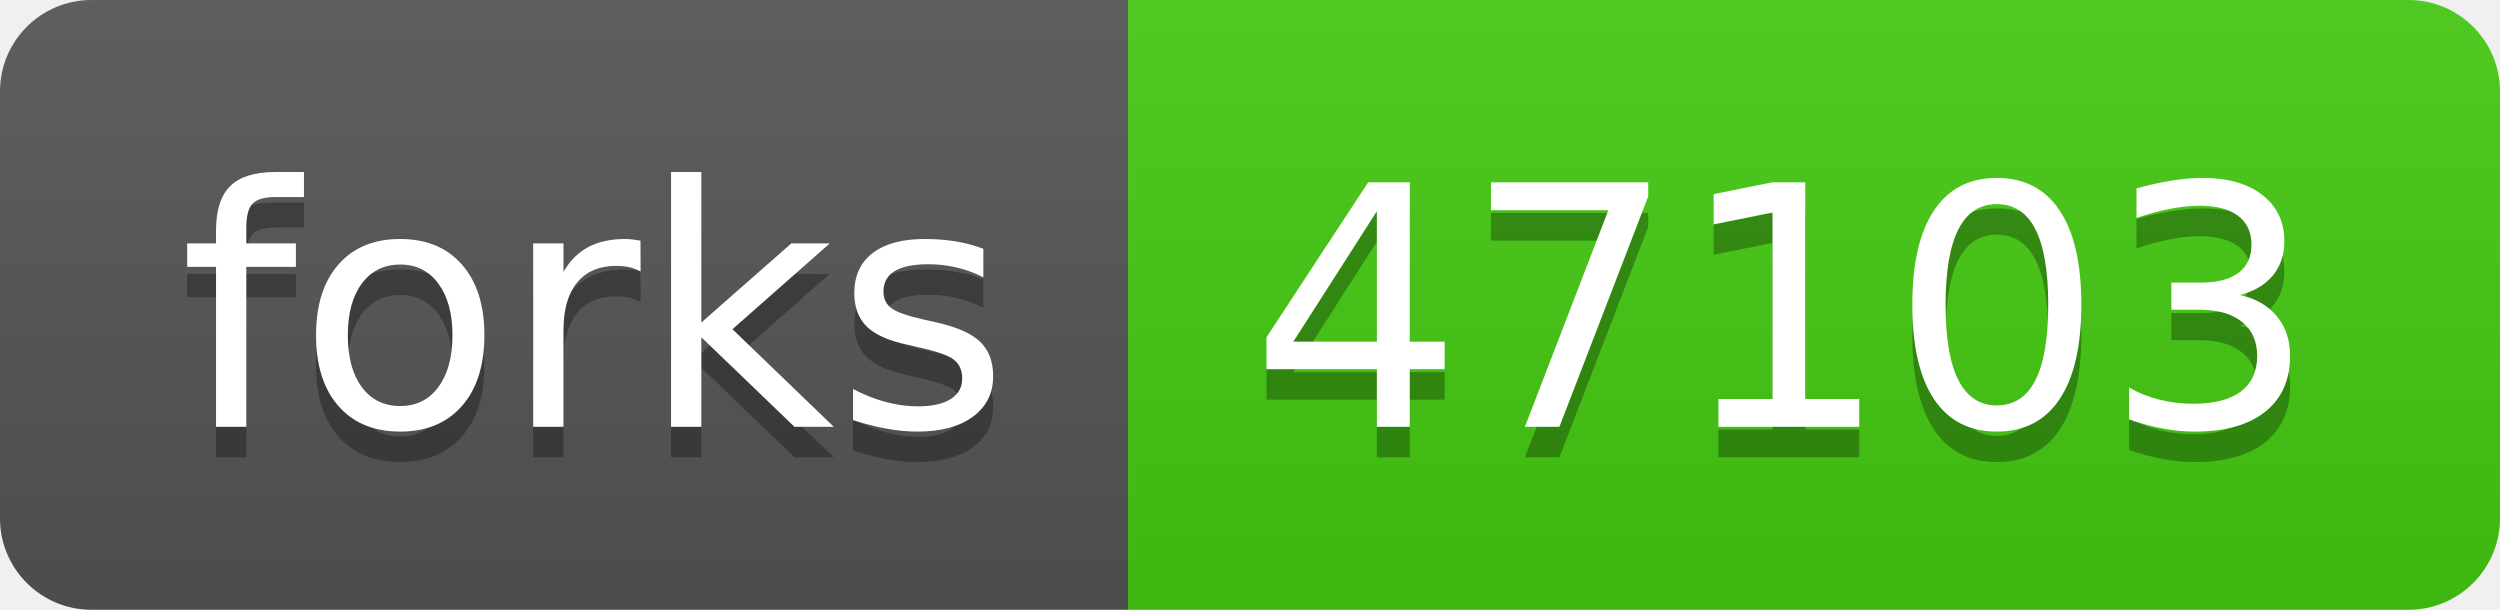
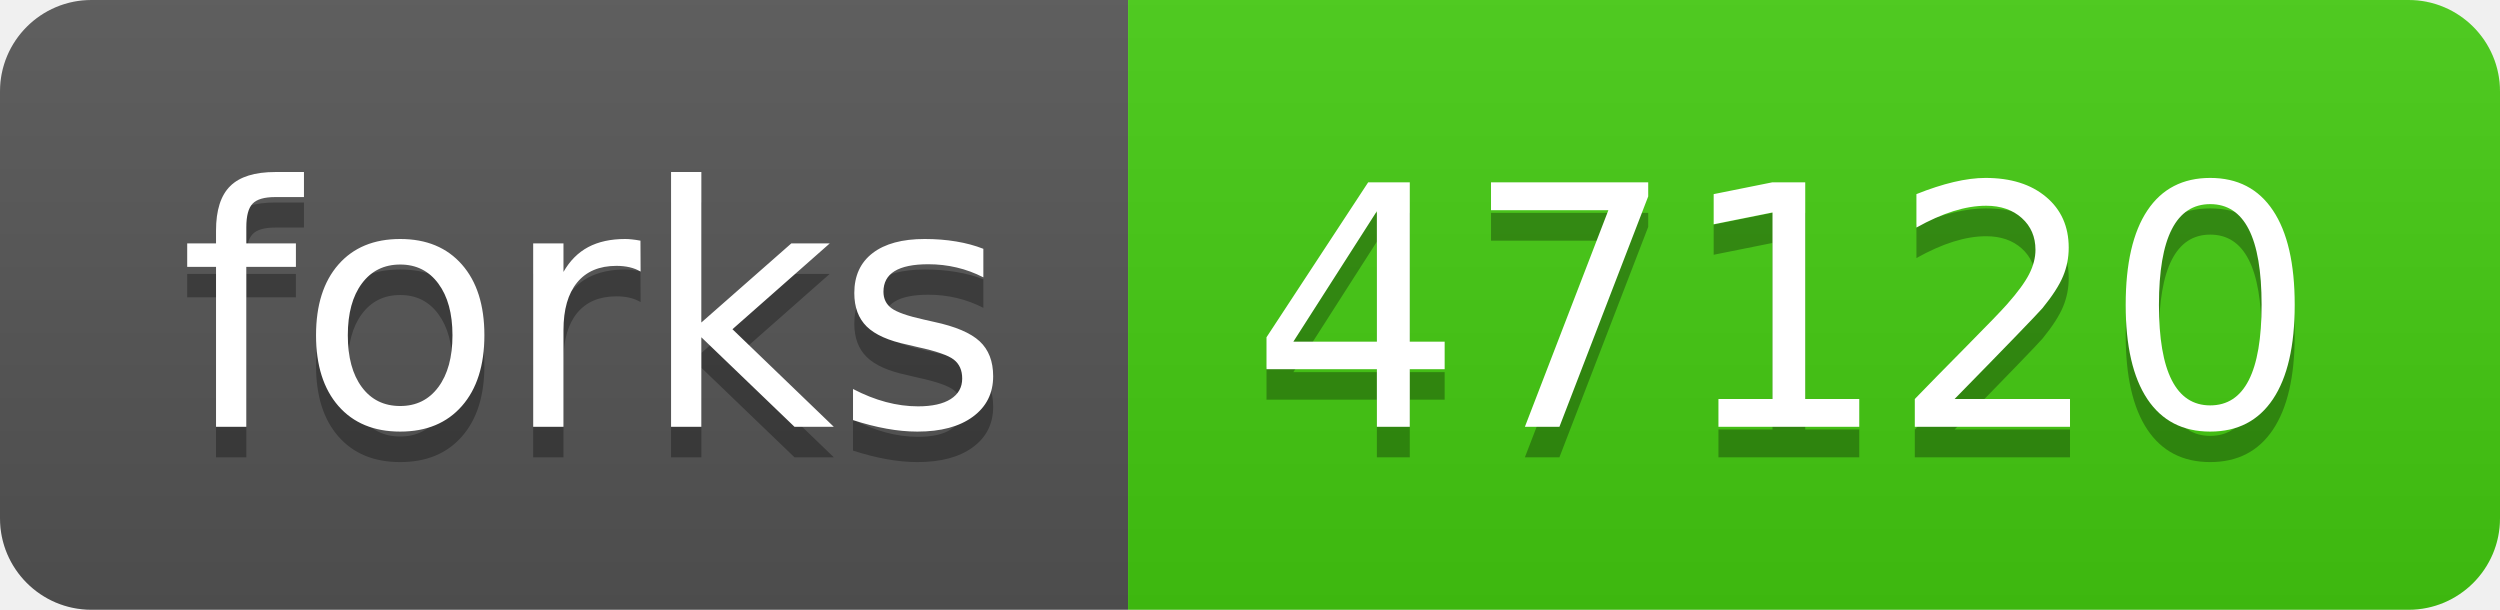
- <svg xmlns="http://www.w3.org/2000/svg" width="82" height="20" role="img" aria-label="forks: 47103">
+ <svg xmlns="http://www.w3.org/2000/svg" width="82" height="20" role="img" aria-label="forks: 47120">
  <linearGradient id="s" x2="0" y2="100%">
    <stop offset="0" stop-color="#bbb" stop-opacity=".1" />
    <stop offset="1" stop-opacity=".1" />
  </linearGradient>
  <clipPath id="r">
    <rect width="82" height="20" rx="3" fill="#fff" />
  </clipPath>
  <g clip-path="url(#r)">
    <rect width="37" height="20" fill="#555" />
    <rect x="37" width="45" height="20" fill="#4c1" />
    <rect width="82" height="20" fill="url(#s)" />
  </g>
  <g fill="#fff" text-anchor="middle" font-family="Verdana,Geneva,DejaVu Sans,sans-serif" text-rendering="geometricPrecision" font-size="110">
    <text aria-hidden="true" x="195" y="150" fill="#010101" fill-opacity=".3" transform="scale(.1)" textLength="270">forks</text>
    <text x="195" y="140" transform="scale(.1)" fill="#fff" textLength="270">forks</text>
-     <text aria-hidden="true" x="585" y="150" fill="#010101" fill-opacity=".3" transform="scale(.1)" textLength="350">47103</text>
-     <text x="585" y="140" transform="scale(.1)" fill="#fff" textLength="350">47103</text>
+     <text aria-hidden="true" x="585" y="150" fill="#010101" fill-opacity=".3" transform="scale(.1)" textLength="350">47120</text>
+     <text x="585" y="140" transform="scale(.1)" fill="#fff" textLength="350">47120</text>
  </g>
</svg>
